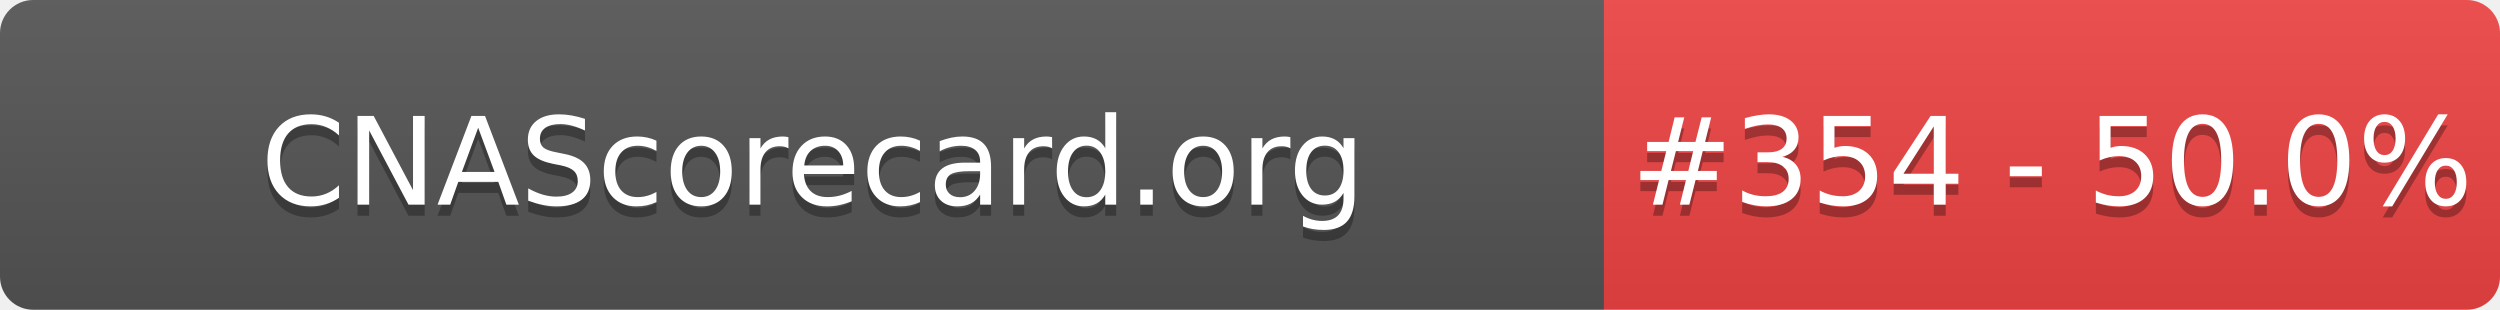
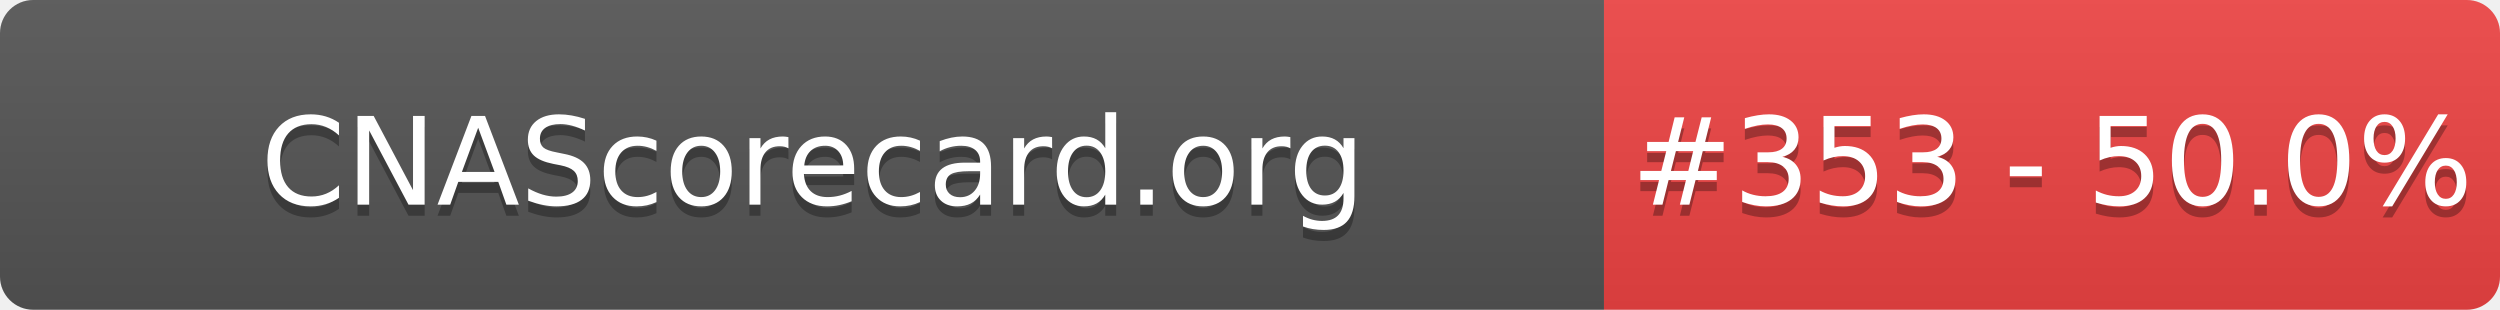
- <svg xmlns="http://www.w3.org/2000/svg" width="226" height="28" role="img" aria-label="CNAScorecard.org: #354 - 50.0%">
+ <svg xmlns="http://www.w3.org/2000/svg" width="226" height="28" role="img" aria-label="CNAScorecard.org: #353 - 50.0%">
  <linearGradient id="s" x2="0" y2="100%">
    <stop offset="0" stop-color="#bbb" stop-opacity=".1" />
    <stop offset="1" stop-opacity=".1" />
  </linearGradient>
  <clipPath id="r">
    <rect width="226" height="28" rx="3" fill="#fff" />
  </clipPath>
  <g clip-path="url(#r)">
    <rect width="145" height="28" fill="#555" />
    <rect x="145" width="81" height="28" fill="#EF4444" />
    <rect width="226" height="28" fill="url(#s)" />
  </g>
  <g fill="#fff" text-anchor="middle" font-family="Verdana,Geneva,DejaVu Sans,sans-serif" text-rendering="geometricPrecision" font-size="110">
    <text aria-hidden="true" x="735" y="195" fill="#010101" fill-opacity=".3" transform="scale(.1)" textLength="1350">CNAScorecard.org</text>
    <text x="735" y="185" transform="scale(.1)" fill="#fff" textLength="1350">CNAScorecard.org</text>
-     <text aria-hidden="true" x="1855" y="195" fill="#010101" fill-opacity=".3" transform="scale(.1)" textLength="660">#354 - 50.0%</text>
-     <text x="1855" y="185" transform="scale(.1)" fill="#fff" textLength="660">#354 - 50.0%</text>
+     <text aria-hidden="true" x="1855" y="195" fill="#010101" fill-opacity=".3" transform="scale(.1)" textLength="660">#353 - 50.0%</text>
+     <text x="1855" y="185" transform="scale(.1)" fill="#fff" textLength="660">#353 - 50.0%</text>
  </g>
</svg>
